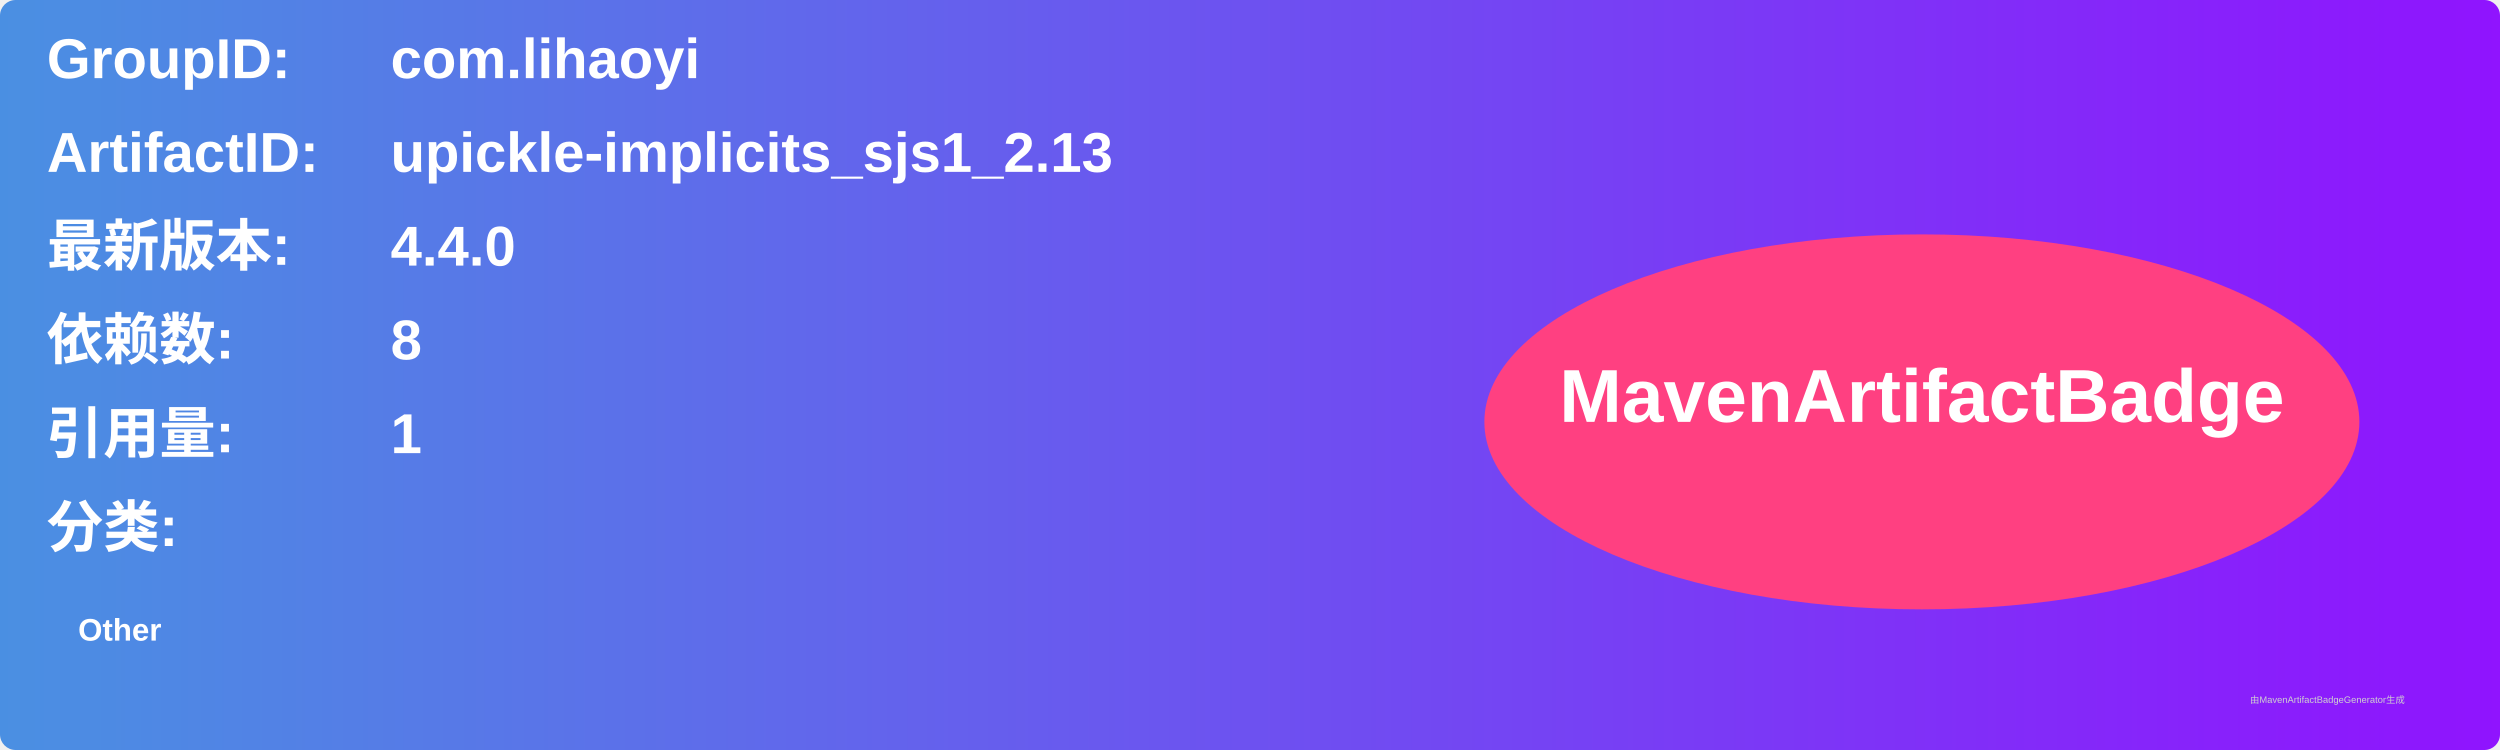
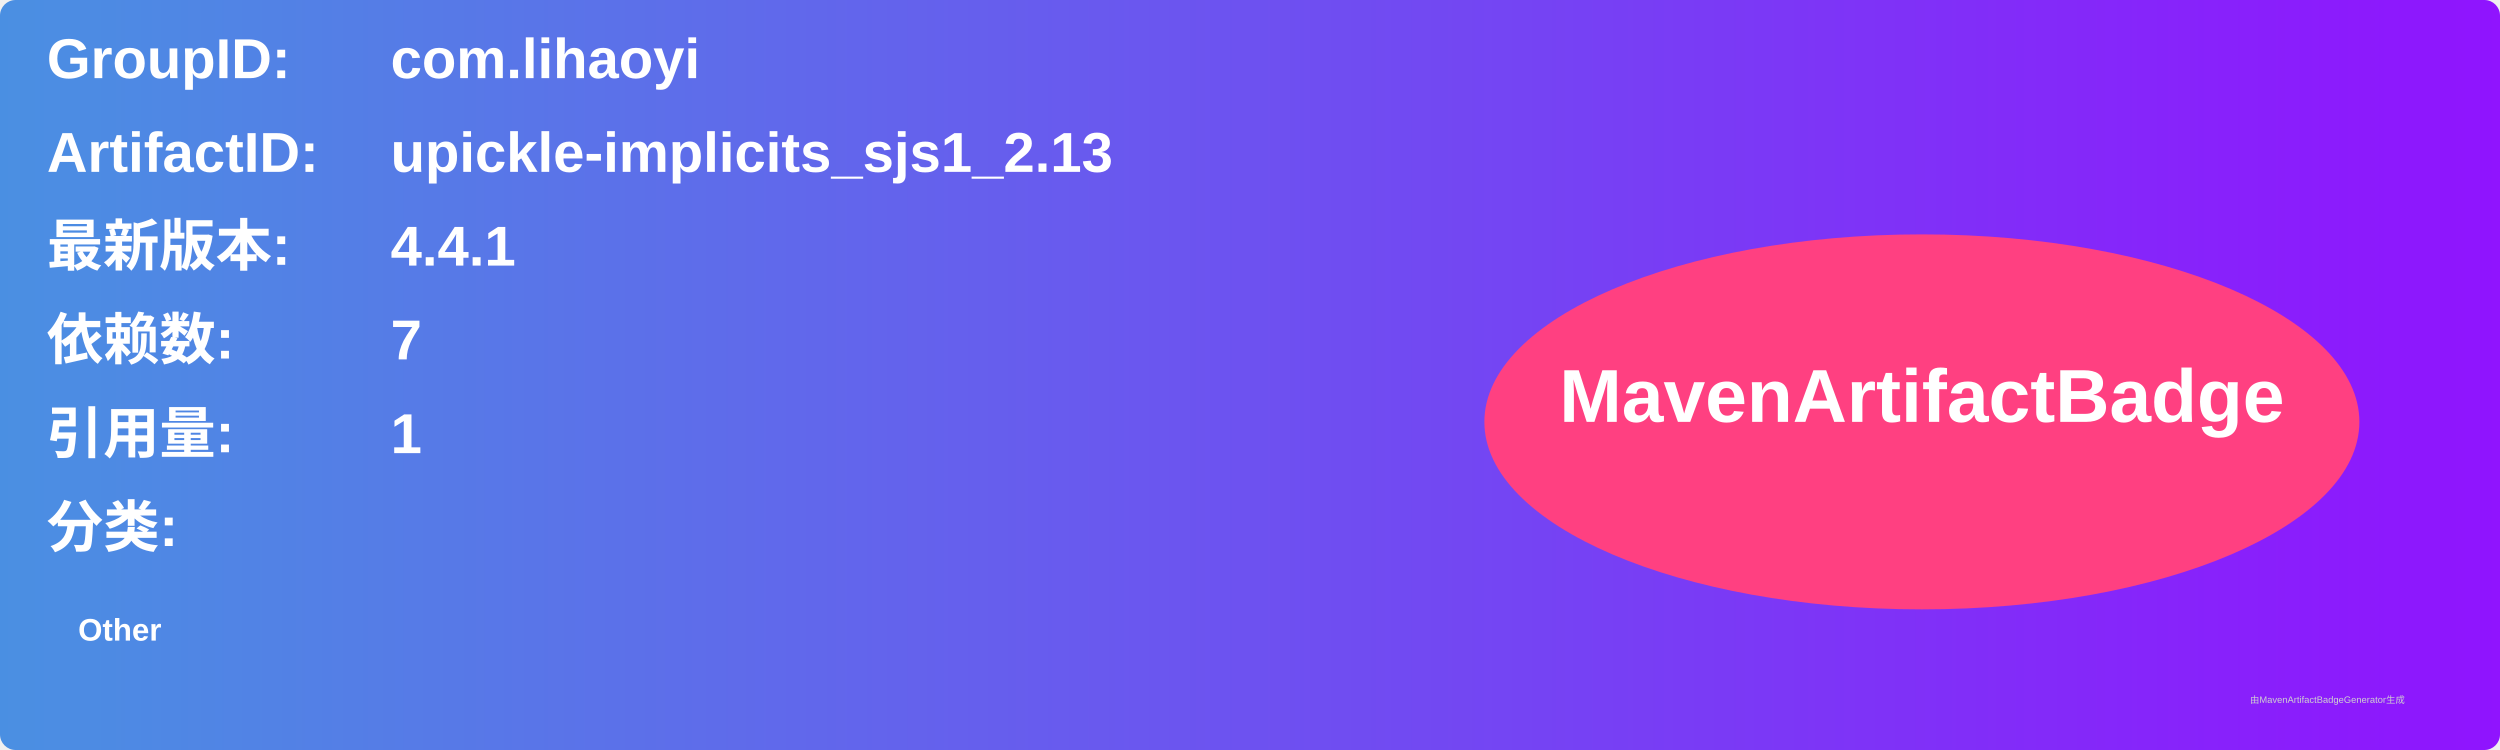
<svg xmlns="http://www.w3.org/2000/svg" width="800" height="240" viewBox="0 0 800 240">
  <linearGradient id="grad" x1="0%" y1="0%" x2="100%" y2="0%">
    <stop offset="0%" stop-color="#4a90e2" />
    <stop offset="100%" stop-color="#9013fe" />
  </linearGradient>
  <rect width="100%" height="100%" rx="5" ry="5" fill="url(#grad)" />
  <g transform="translate(15, 15)">
    <text x="0" y="10" font-family="Arial" font-size="18" fill="white" font-weight="bold" width="260">GroupID:</text>
    <text x="110" y="10" font-family="Arial" font-size="18" fill="white" font-weight="bold" width="460">com.lihaoyi</text>
    <text x="0" y="40" font-family="Arial" font-size="18" fill="white" font-weight="bold" width="260">ArtifactID:</text>
    <text x="110" y="40" font-family="Arial" font-size="18" fill="white" font-weight="bold" width="460">upickle-implicits_sjs1_2.13</text>
    <text x="0" y="70" font-family="Arial" font-size="18" fill="white" font-weight="bold">最新版本:</text>
    <text x="110" y="70" font-family="Arial" font-size="18" fill="white" font-weight="bold">
-       <tspan font-weight="bold">4.4.0</tspan>
+       <tspan font-weight="bold">4.4.1</tspan>
    </text>
    <text x="0" y="100" font-family="Arial" font-size="18" fill="white" font-weight="bold">依赖数: </text>
    <text x="110" y="100" font-family="Arial" font-size="18" fill="white">
-       <tspan font-weight="bold">8</tspan>
+       <tspan font-weight="bold">7</tspan>
    </text>
    <text x="0" y="130" font-family="Arial" font-size="18" fill="white" font-weight="bold">引用量: </text>
    <text x="110" y="130" font-family="Arial" font-size="18" fill="white">
      <tspan font-weight="bold">1</tspan>
    </text>
    <text x="0" y="160" font-family="Arial" font-size="18" fill="white" font-weight="bold">分类:</text>
    <text x="10" y="190" font-family="Arial" font-size="10" fill="white">
      <tspan font-weight="bold">Other</tspan>
    </text>
    <ellipse cx="600" cy="120" rx="140" ry="60" fill="#ff4081" />
    <text x="600" y="120" text-anchor="middle" font-family="Arial" font-size="24" fill="white" font-weight="bold">MavenArtifactBadge</text>
  </g>
  <text x="720" y="225" font-family="Arial" font-size="3" fill="#d0d0d0">由MavenArtifactBadgeGenerator生成</text>
</svg>
